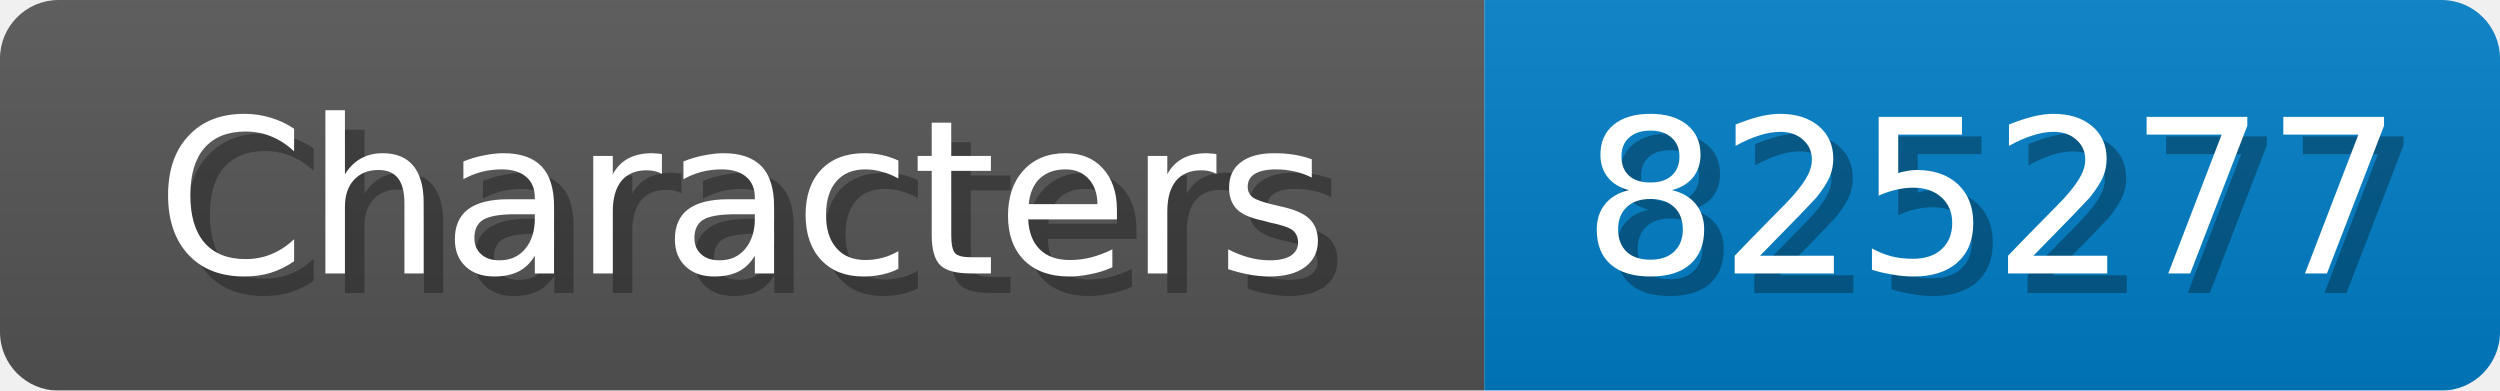
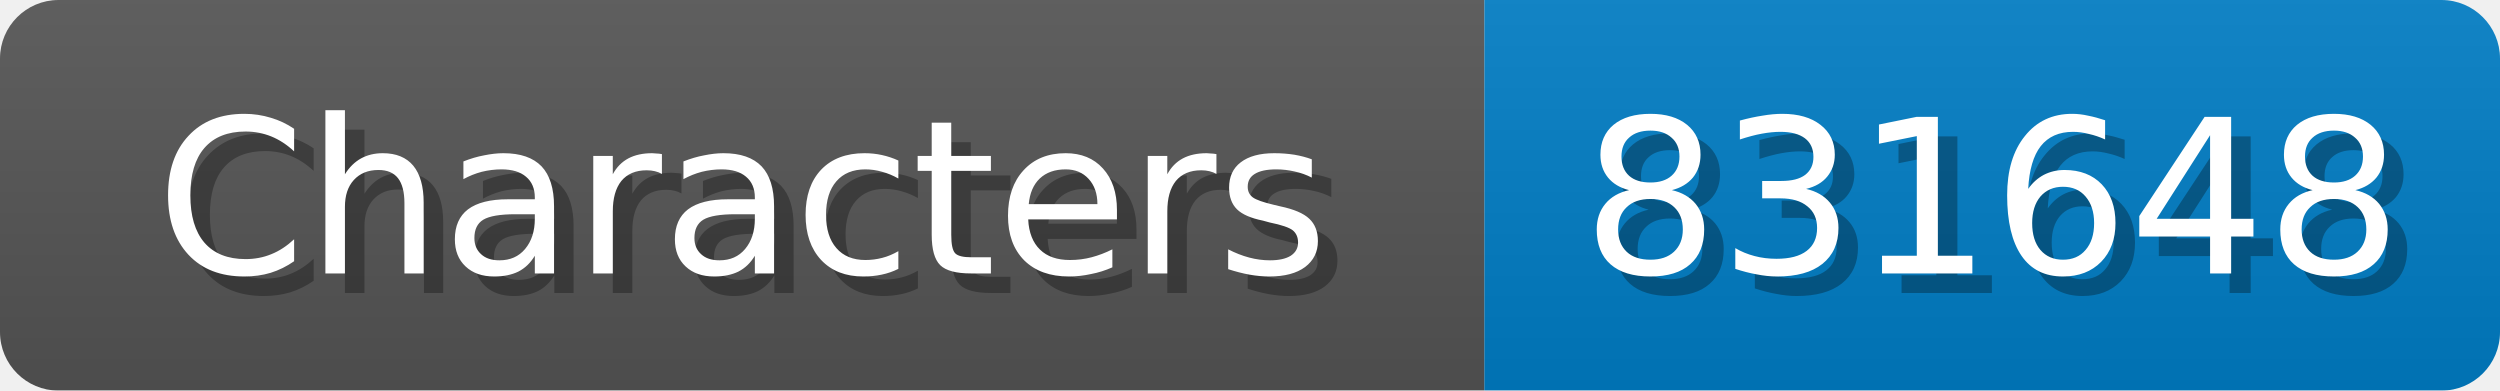
<svg xmlns="http://www.w3.org/2000/svg" width="128" height="20">
  <linearGradient id="b" x2="0" y2="100%">
    <stop offset="0" stop-color="#bbb" stop-opacity=".1" />
    <stop offset="1" stop-opacity=".1" />
  </linearGradient>
  <mask id="anybadge_1">
    <rect width="128" height="20" rx="3" fill="#fff" />
  </mask>
  <g mask="url(#anybadge_1)">
    <path fill="#555" d="M0 0h76v20H0z" />
    <path fill="#007ec6" d="M76 0h52v20H76z" />
    <path fill="url(#b)" d="M0 0h128v20H0z" />
  </g>
  <g fill="#fff" text-anchor="middle" font-family="DejaVu Sans,Verdana,Geneva,sans-serif" font-size="11">
    <text x="39.0" y="15" fill="#010101" fill-opacity=".3">Characters</text>
    <text x="38.0" y="14">Characters</text>
  </g>
  <g fill="#fff" text-anchor="middle" font-family="DejaVu Sans,Verdana,Geneva,sans-serif" font-size="11">
-     <text x="103.0" y="15" fill="#010101" fill-opacity=".3">825277</text>
-     <text x="102.0" y="14">825277</text>
+     <text x="103.0" y="15" fill="#010101" fill-opacity=".3">831648</text>
+     <text x="102.0" y="14">831648</text>
  </g>
</svg>
